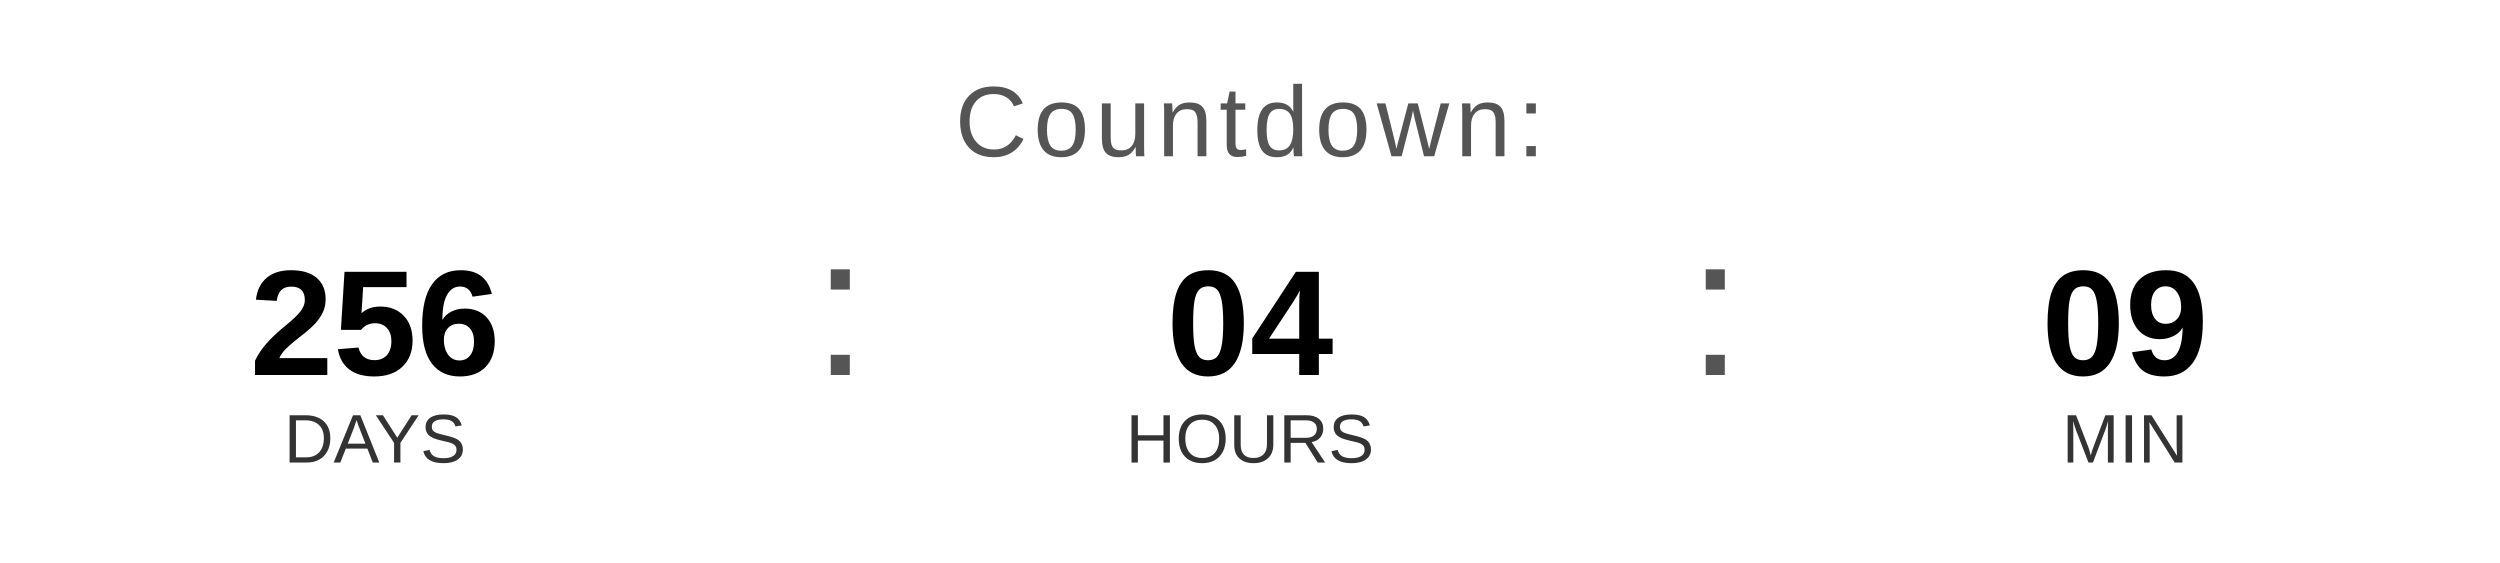
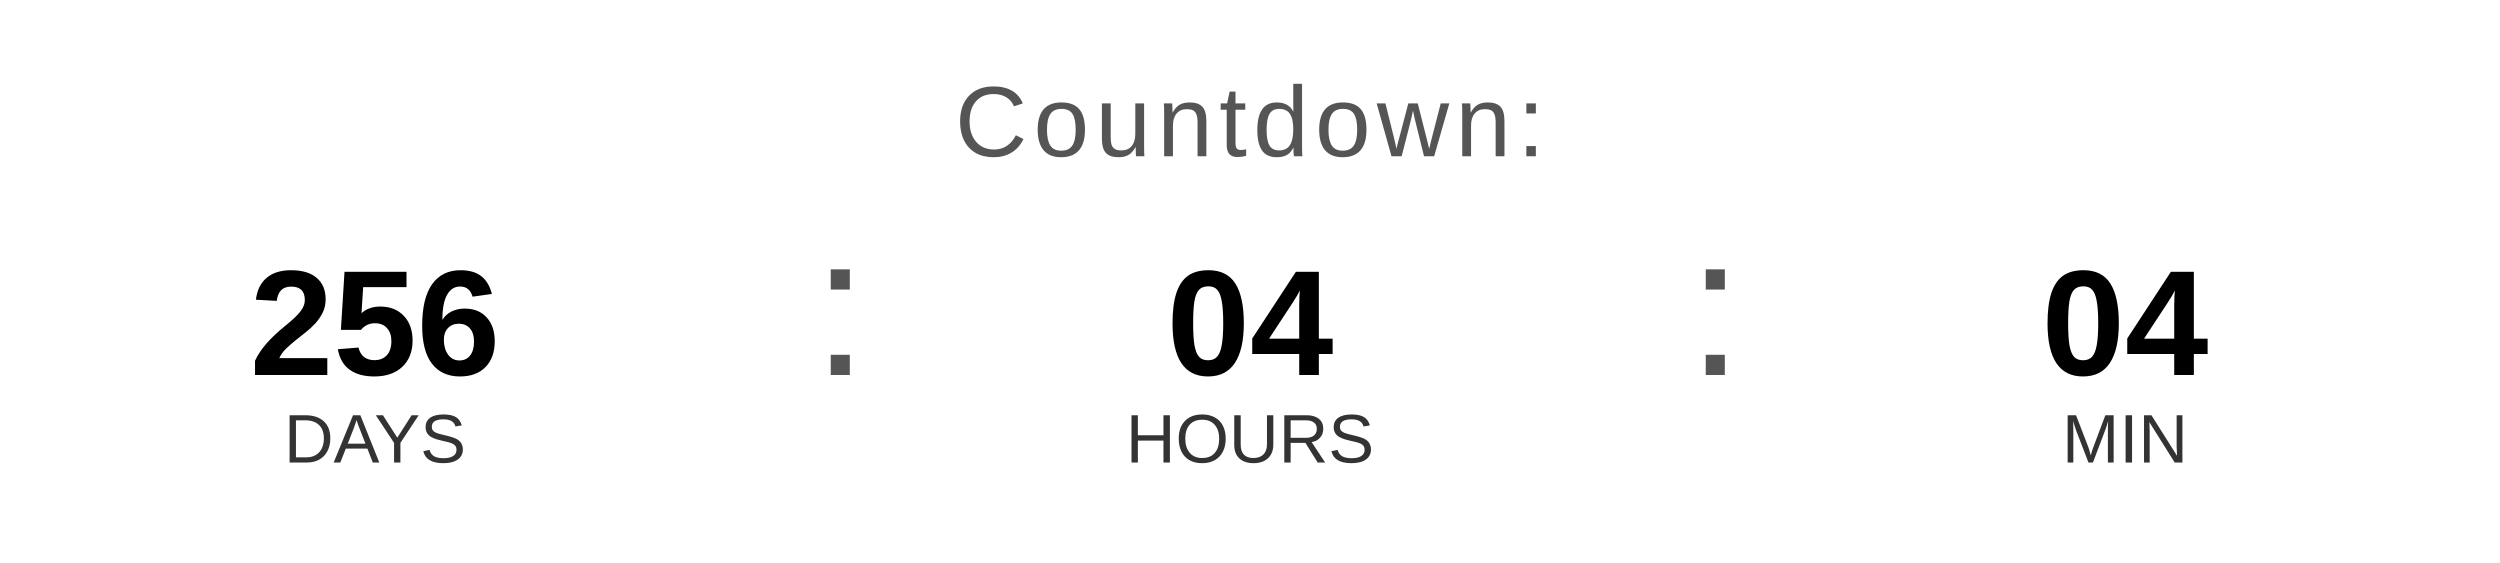
<svg xmlns="http://www.w3.org/2000/svg" width="400" height="90" viewBox="0 0 400 90">
  <text x="200" y="25" font-family="Arial, Helvetica, sans-serif" font-size="16" fill="#555555" text-anchor="middle" letter-spacing="1">
    Countdown:
  </text>
  <text x="60" y="60" font-family="Arial, Helvetica, sans-serif" font-size="24" font-weight="bold" fill="#000000" text-anchor="middle">256</text>
  <text x="60" y="74" font-family="Arial, Helvetica, sans-serif" font-size="11" fill="#333333" text-anchor="middle">DAYS</text>
  <text x="130" y="60" font-family="Arial, sans-serif" font-size="32" fill="#555555">:</text>
  <text x="200" y="60" font-family="Arial, Helvetica, sans-serif" font-size="24" font-weight="bold" fill="#000000" text-anchor="middle">04</text>
  <text x="200" y="74" font-family="Arial, Helvetica, sans-serif" font-size="11" fill="#333333" text-anchor="middle">HOURS</text>
  <text x="270" y="60" font-family="Arial, sans-serif" font-size="32" fill="#555555">:</text>
-   <text x="340" y="60" font-family="Arial, Helvetica, sans-serif" font-size="24" font-weight="bold" fill="#000000" text-anchor="middle">09</text>
+   <text x="340" y="60" font-family="Arial, Helvetica, sans-serif" font-size="24" font-weight="bold" fill="#000000" text-anchor="middle">04</text>
  <text x="340" y="74" font-family="Arial, Helvetica, sans-serif" font-size="11" fill="#333333" text-anchor="middle">MIN</text>
</svg>
